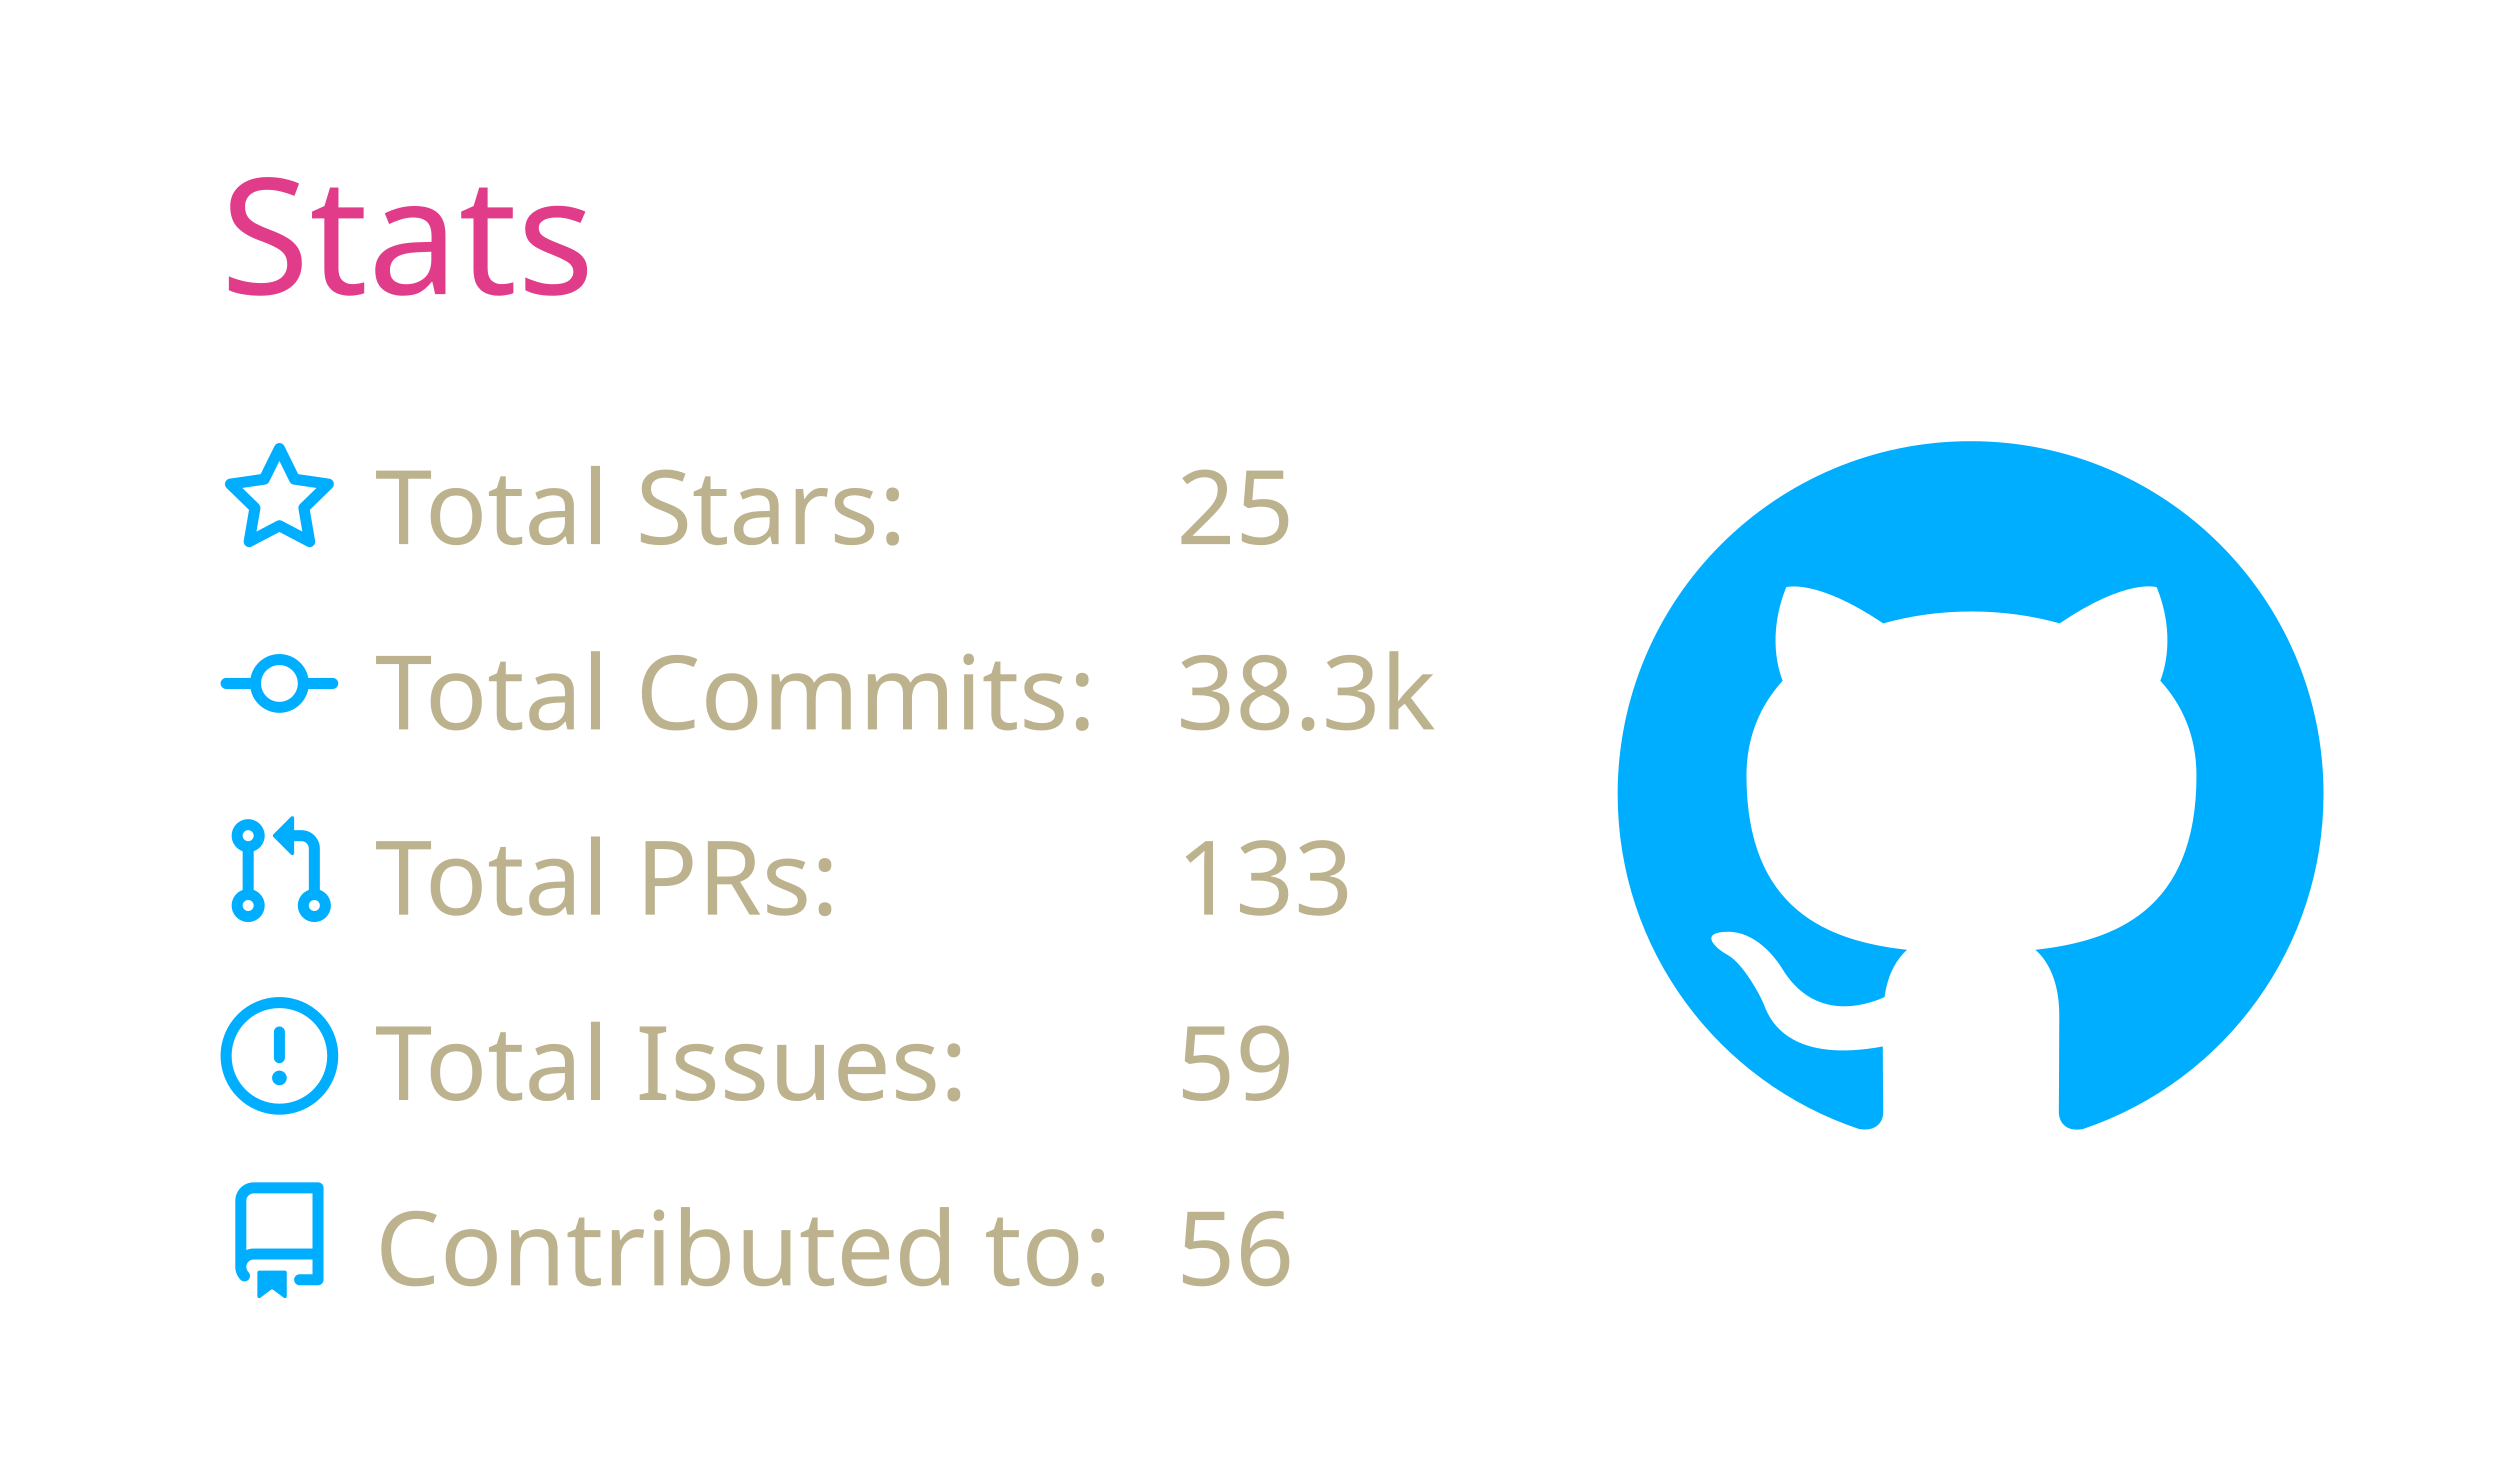
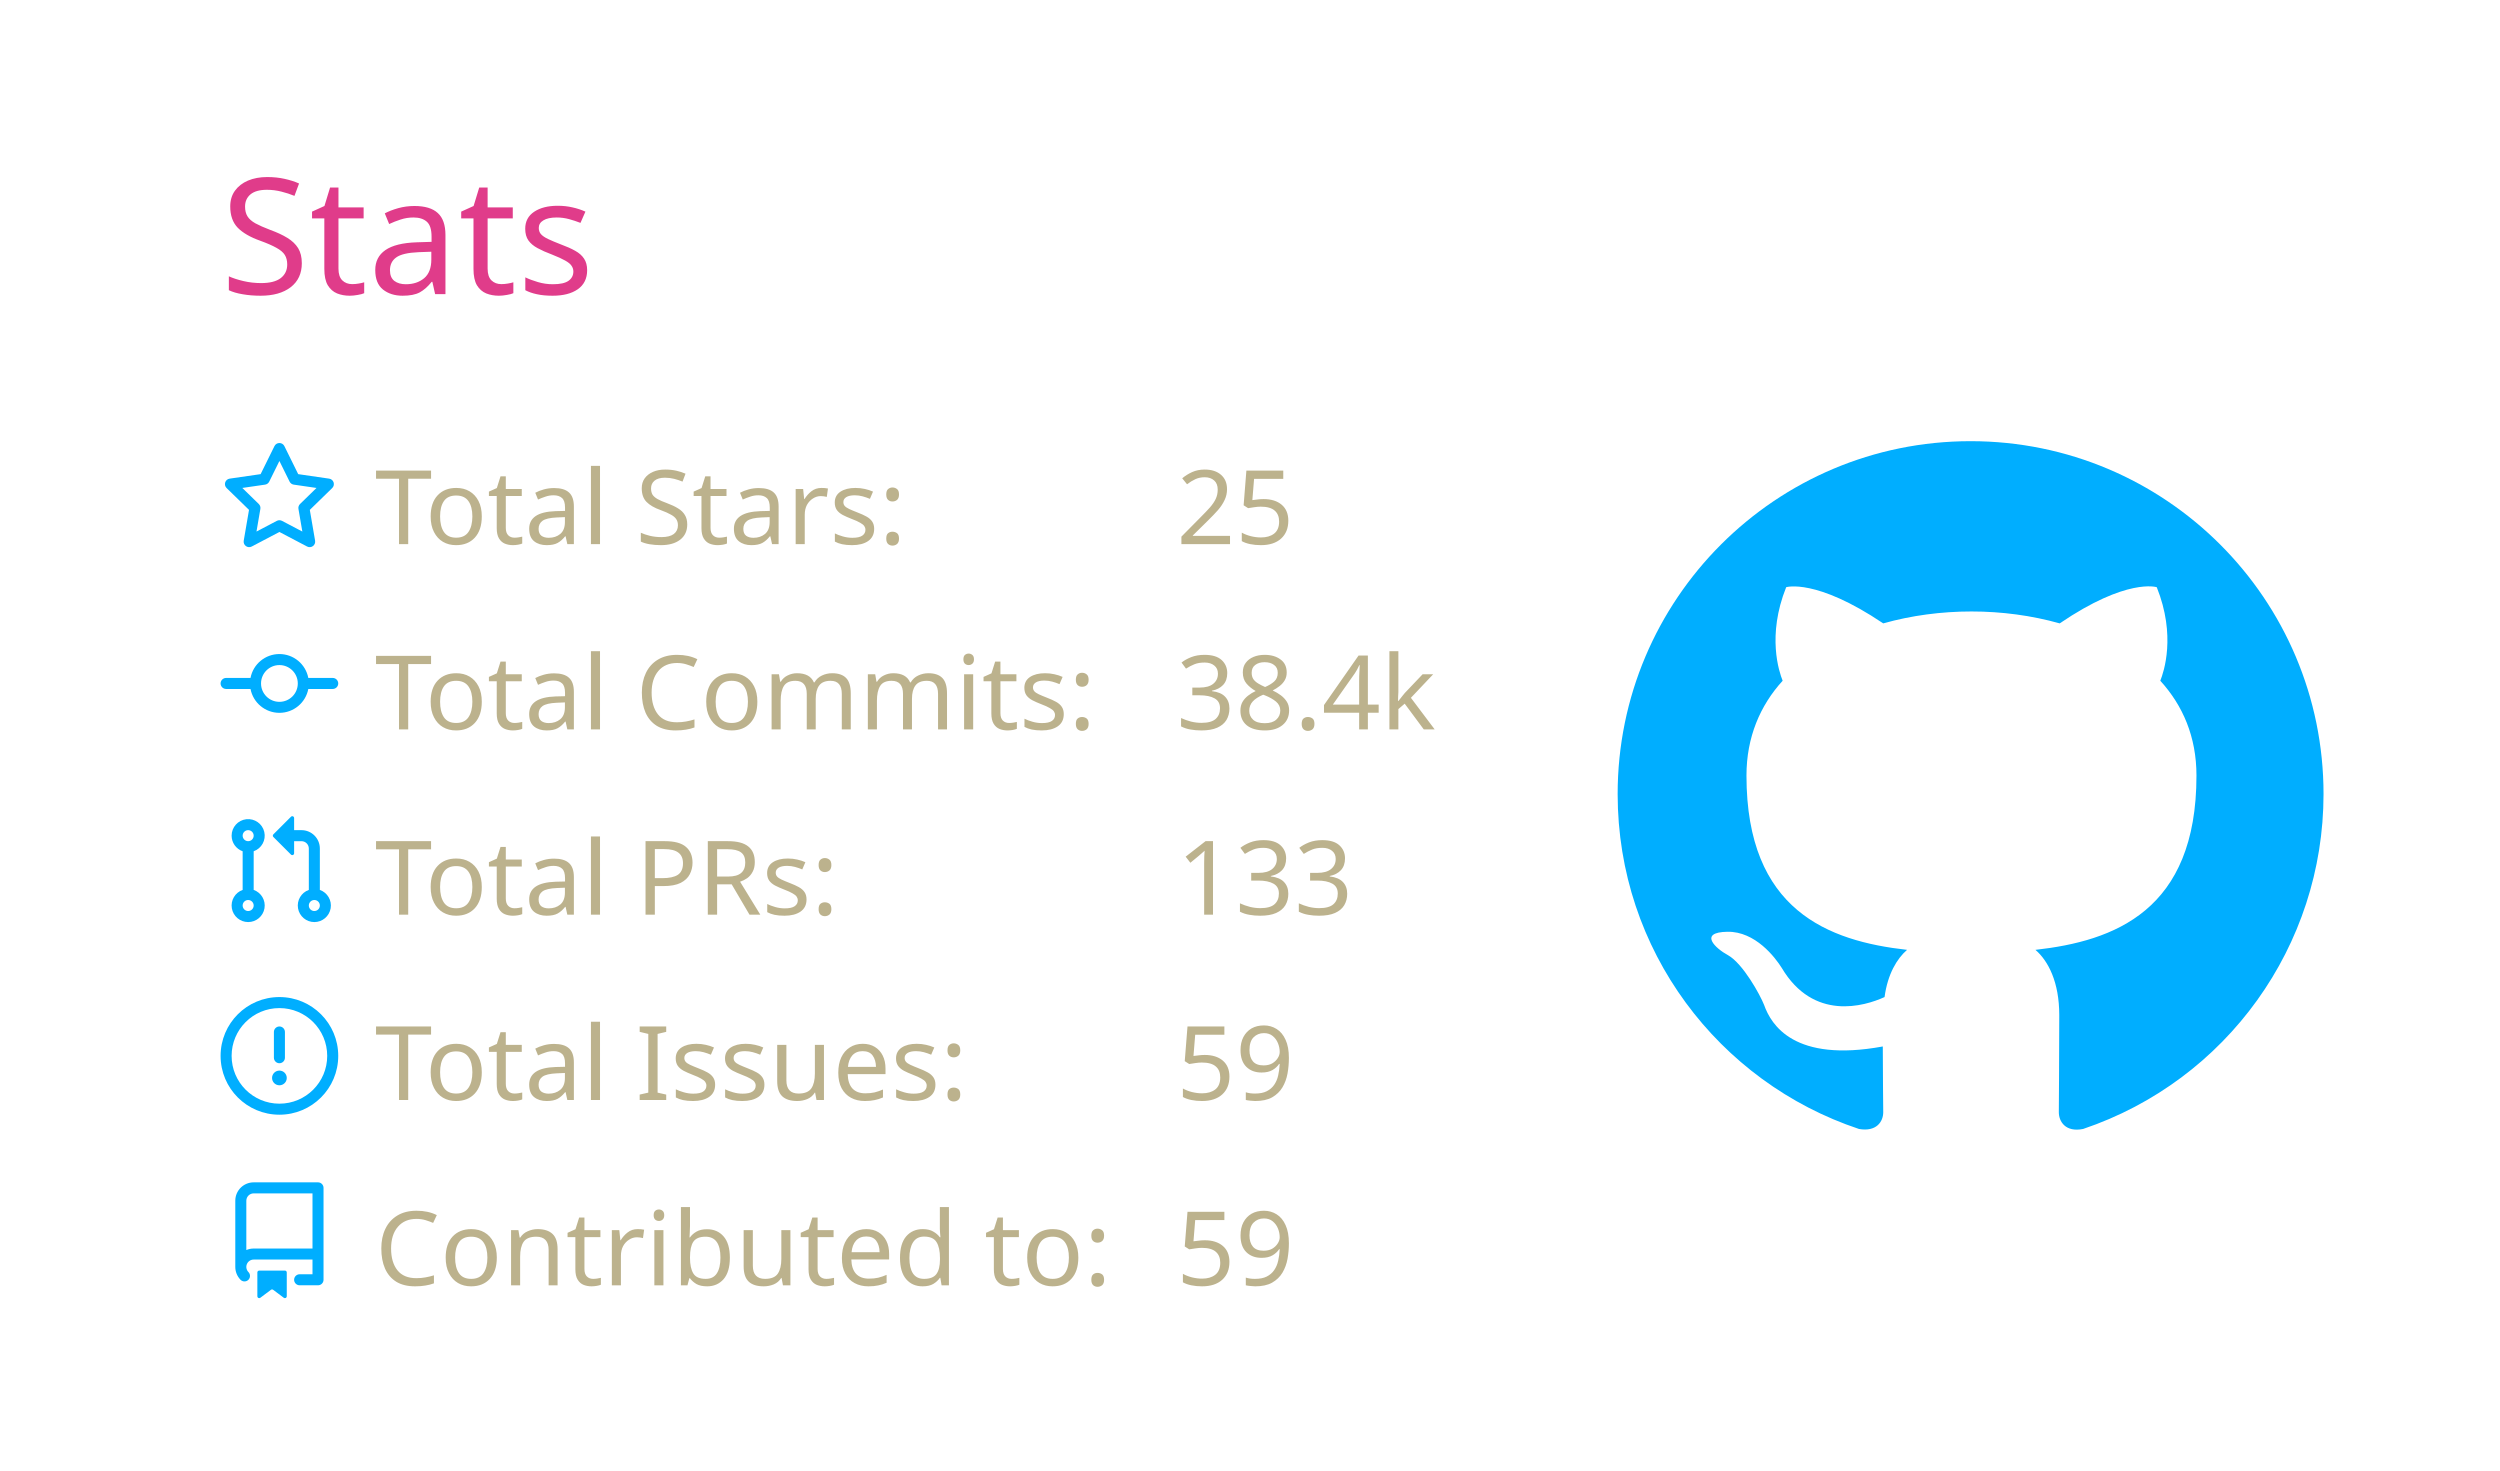
<svg xmlns="http://www.w3.org/2000/svg" width="340" height="200" viewBox="0 0 340 200">
  <style>* {
          font-family: 'Segoe UI', Ubuntu, "Helvetica Neue", Sans-Serif
        }</style>
  <g class="gpsc-root">
    <rect x="1" y="1" rx="5" ry="5" height="99%" width="99.412%" stroke="#000000" stroke-width="1" fill="#ffffff00" stroke-opacity="0" />
    <text x="30" y="40" class="gpsc-item" style="--gpsc-i: 0; font-size: 22px; fill: #e03c8a;">Stats</text>
    <g transform="translate(0,40)">
      <g transform="translate(30,20)">
        <g class="gpsc-item" style="--gpsc-i: 0;">
          <g transform="translate(0,0)" width="14" height="14" fill="#00aeff">
            <path fill-rule="evenodd" d="M8 .25a.75.75 0 01.673.418l1.882 3.815 4.21.612a.75.75 0 01.416 1.279l-3.046 2.97.719 4.192a.75.75 0 01-1.088.791L8 12.347l-3.766 1.98a.75.75 0 01-1.088-.79l.72-4.194L.818 6.374a.75.75 0 01.416-1.28l4.21-.611L7.327.668A.75.75 0 018 .25zm0 2.445L6.615 5.5a.75.75 0 01-.564.41l-3.097.45 2.24 2.184a.75.75 0 01.216.664l-.528 3.084 2.769-1.456a.75.75 0 01.698 0l2.77 1.456-.53-3.084a.75.75 0 01.216-.664l2.24-2.183-3.096-.45a.75.75 0 01-.564-.41L8 2.694v.001z" />
          </g>
        </g>
        <g class="gpsc-item" style="--gpsc-i: 1;">
          <g transform="translate(0,25.2)" width="14" height="14" fill="#00aeff">
            <path fill-rule="evenodd" d="M10.5 7.75a2.5 2.5 0 11-5 0 2.5 2.5 0 015 0zm1.43.75a4.002 4.002 0 01-7.86 0H.75a.75.75 0 110-1.5h3.32a4.001 4.001 0 017.86 0h3.32a.75.75 0 110 1.5h-3.32z" />
          </g>
        </g>
        <g class="gpsc-item" style="--gpsc-i: 2;">
          <g transform="translate(0,50.4)" width="14" height="14" fill="#00aeff">
            <path fill-rule="evenodd" d="M7.177 3.073L9.573.677A.25.25 0 0110 .854v4.792a.25.25 0 01-.427.177L7.177 3.427a.25.25 0 010-.354zM3.75 2.5a.75.75 0 100 1.5.75.75 0 000-1.5zm-2.25.75a2.25 2.25 0 113 2.122v5.256a2.251 2.251 0 11-1.5 0V5.372A2.25 2.25 0 011.5 3.25zM11 2.5h-1V4h1a1 1 0 011 1v5.628a2.251 2.251 0 101.5 0V5A2.5 2.5 0 0011 2.5zm1 10.25a.75.75 0 111.5 0 .75.75 0 01-1.5 0zM3.75 12a.75.75 0 100 1.5.75.75 0 000-1.5z" />
          </g>
        </g>
        <g class="gpsc-item" style="--gpsc-i: 3;">
          <g transform="translate(0,75.6)" width="14" height="14" fill="#00aeff">
            <path fill-rule="evenodd" d="M8 1.5a6.5 6.5 0 100 13 6.5 6.5 0 000-13zM0 8a8 8 0 1116 0A8 8 0 010 8zm9 3a1 1 0 11-2 0 1 1 0 012 0zm-.25-6.25a.75.75 0 00-1.5 0v3.5a.75.75 0 001.5 0v-3.5z" />
          </g>
        </g>
        <g class="gpsc-item" style="--gpsc-i: 4;">
          <g transform="translate(0,100.8)" width="14" height="14" fill="#00aeff">
            <path fill-rule="evenodd" d="M2 2.5A2.5 2.5 0 014.5 0h8.75a.75.75 0 01.75.75v12.5a.75.75 0 01-.75.75h-2.5a.75.75 0 110-1.5h1.75v-2h-8a1 1 0 00-.714 1.7.75.75 0 01-1.072 1.05A2.495 2.495 0 012 11.5v-9zm10.5-1V9h-8c-.356 0-.694.074-1 .208V2.5a1 1 0 011-1h8zM5 12.25v3.25a.25.25 0 00.4.2l1.45-1.087a.25.25 0 01.3 0L8.6 15.7a.25.25 0 00.4-.2v-3.25a.25.25 0 00-.25-.25h-3.5a.25.25 0 00-.25.25z" />
          </g>
        </g>
        <text x="21" y="14" class="gpsc-item" style="--gpsc-i: 0; fill: #bcb28d; font-size: 14px;">Total Stars:</text>
        <text x="21" y="39.2" class="gpsc-item" style="--gpsc-i: 1; fill: #bcb28d; font-size: 14px;">Total Commits:</text>
        <text x="21" y="64.4" class="gpsc-item" style="--gpsc-i: 2; fill: #bcb28d; font-size: 14px;">Total PRs:</text>
        <text x="21" y="89.6" class="gpsc-item" style="--gpsc-i: 3; fill: #bcb28d; font-size: 14px;">Total Issues:</text>
        <text x="21" y="114.8" class="gpsc-item" style="--gpsc-i: 4; fill: #bcb28d; font-size: 14px;">Contributed to:</text>
        <text x="130" y="14" class="gpsc-item" style="--gpsc-i: 0; fill: #bcb28d; font-size: 14px;">25</text>
-         <text x="130" y="39.2" class="gpsc-item" style="--gpsc-i: 1; fill: #bcb28d; font-size: 14px;">38.3k</text>
+         <text x="130" y="39.2" class="gpsc-item" style="--gpsc-i: 1; fill: #bcb28d; font-size: 14px;">38.4k</text>
        <text x="130" y="64.4" class="gpsc-item" style="--gpsc-i: 2; fill: #bcb28d; font-size: 14px;">133</text>
        <text x="130" y="89.6" class="gpsc-item" style="--gpsc-i: 3; fill: #bcb28d; font-size: 14px;">59</text>
-         <text x="130" y="114.8" class="gpsc-item" style="--gpsc-i: 4; fill: #bcb28d; font-size: 14px;">56</text>
+         <text x="130" y="114.8" class="gpsc-item" style="--gpsc-i: 4; fill: #bcb28d; font-size: 14px;">59</text>
      </g>
      <g transform="translate(220,20)">
        <g transform="scale(6)" style="fill: #00aeff;">
          <path fill-rule="evenodd" d="M8 0C3.58 0 0 3.58 0 8c0 3.54 2.29 6.53 5.47 7.59.4.07.55-.17.55-.38 0-.19-.01-.82-.01-1.49-2.01.37-2.53-.49-2.69-.94-.09-.23-.48-.94-.82-1.13-.28-.15-.68-.52-.01-.53.63-.01 1.08.58 1.23.82.72 1.21 1.87.87 2.33.66.07-.52.28-.87.51-1.07-1.78-.2-3.64-.89-3.64-3.95 0-.87.31-1.59.82-2.15-.08-.2-.36-1.02.08-2.12 0 0 .67-.21 2.2.82.64-.18 1.32-.27 2-.27.68 0 1.36.09 2 .27 1.53-1.04 2.2-.82 2.2-.82.44 1.1.16 1.92.08 2.12.51.56.82 1.27.82 2.15 0 3.07-1.87 3.75-3.65 3.95.29.25.54.73.54 1.48 0 1.07-.01 1.93-.01 2.2 0 .21.15.46.55.38A8.013 8.013 0 0016 8c0-4.42-3.58-8-8-8z" />
        </g>
      </g>
    </g>
  </g>
</svg>
